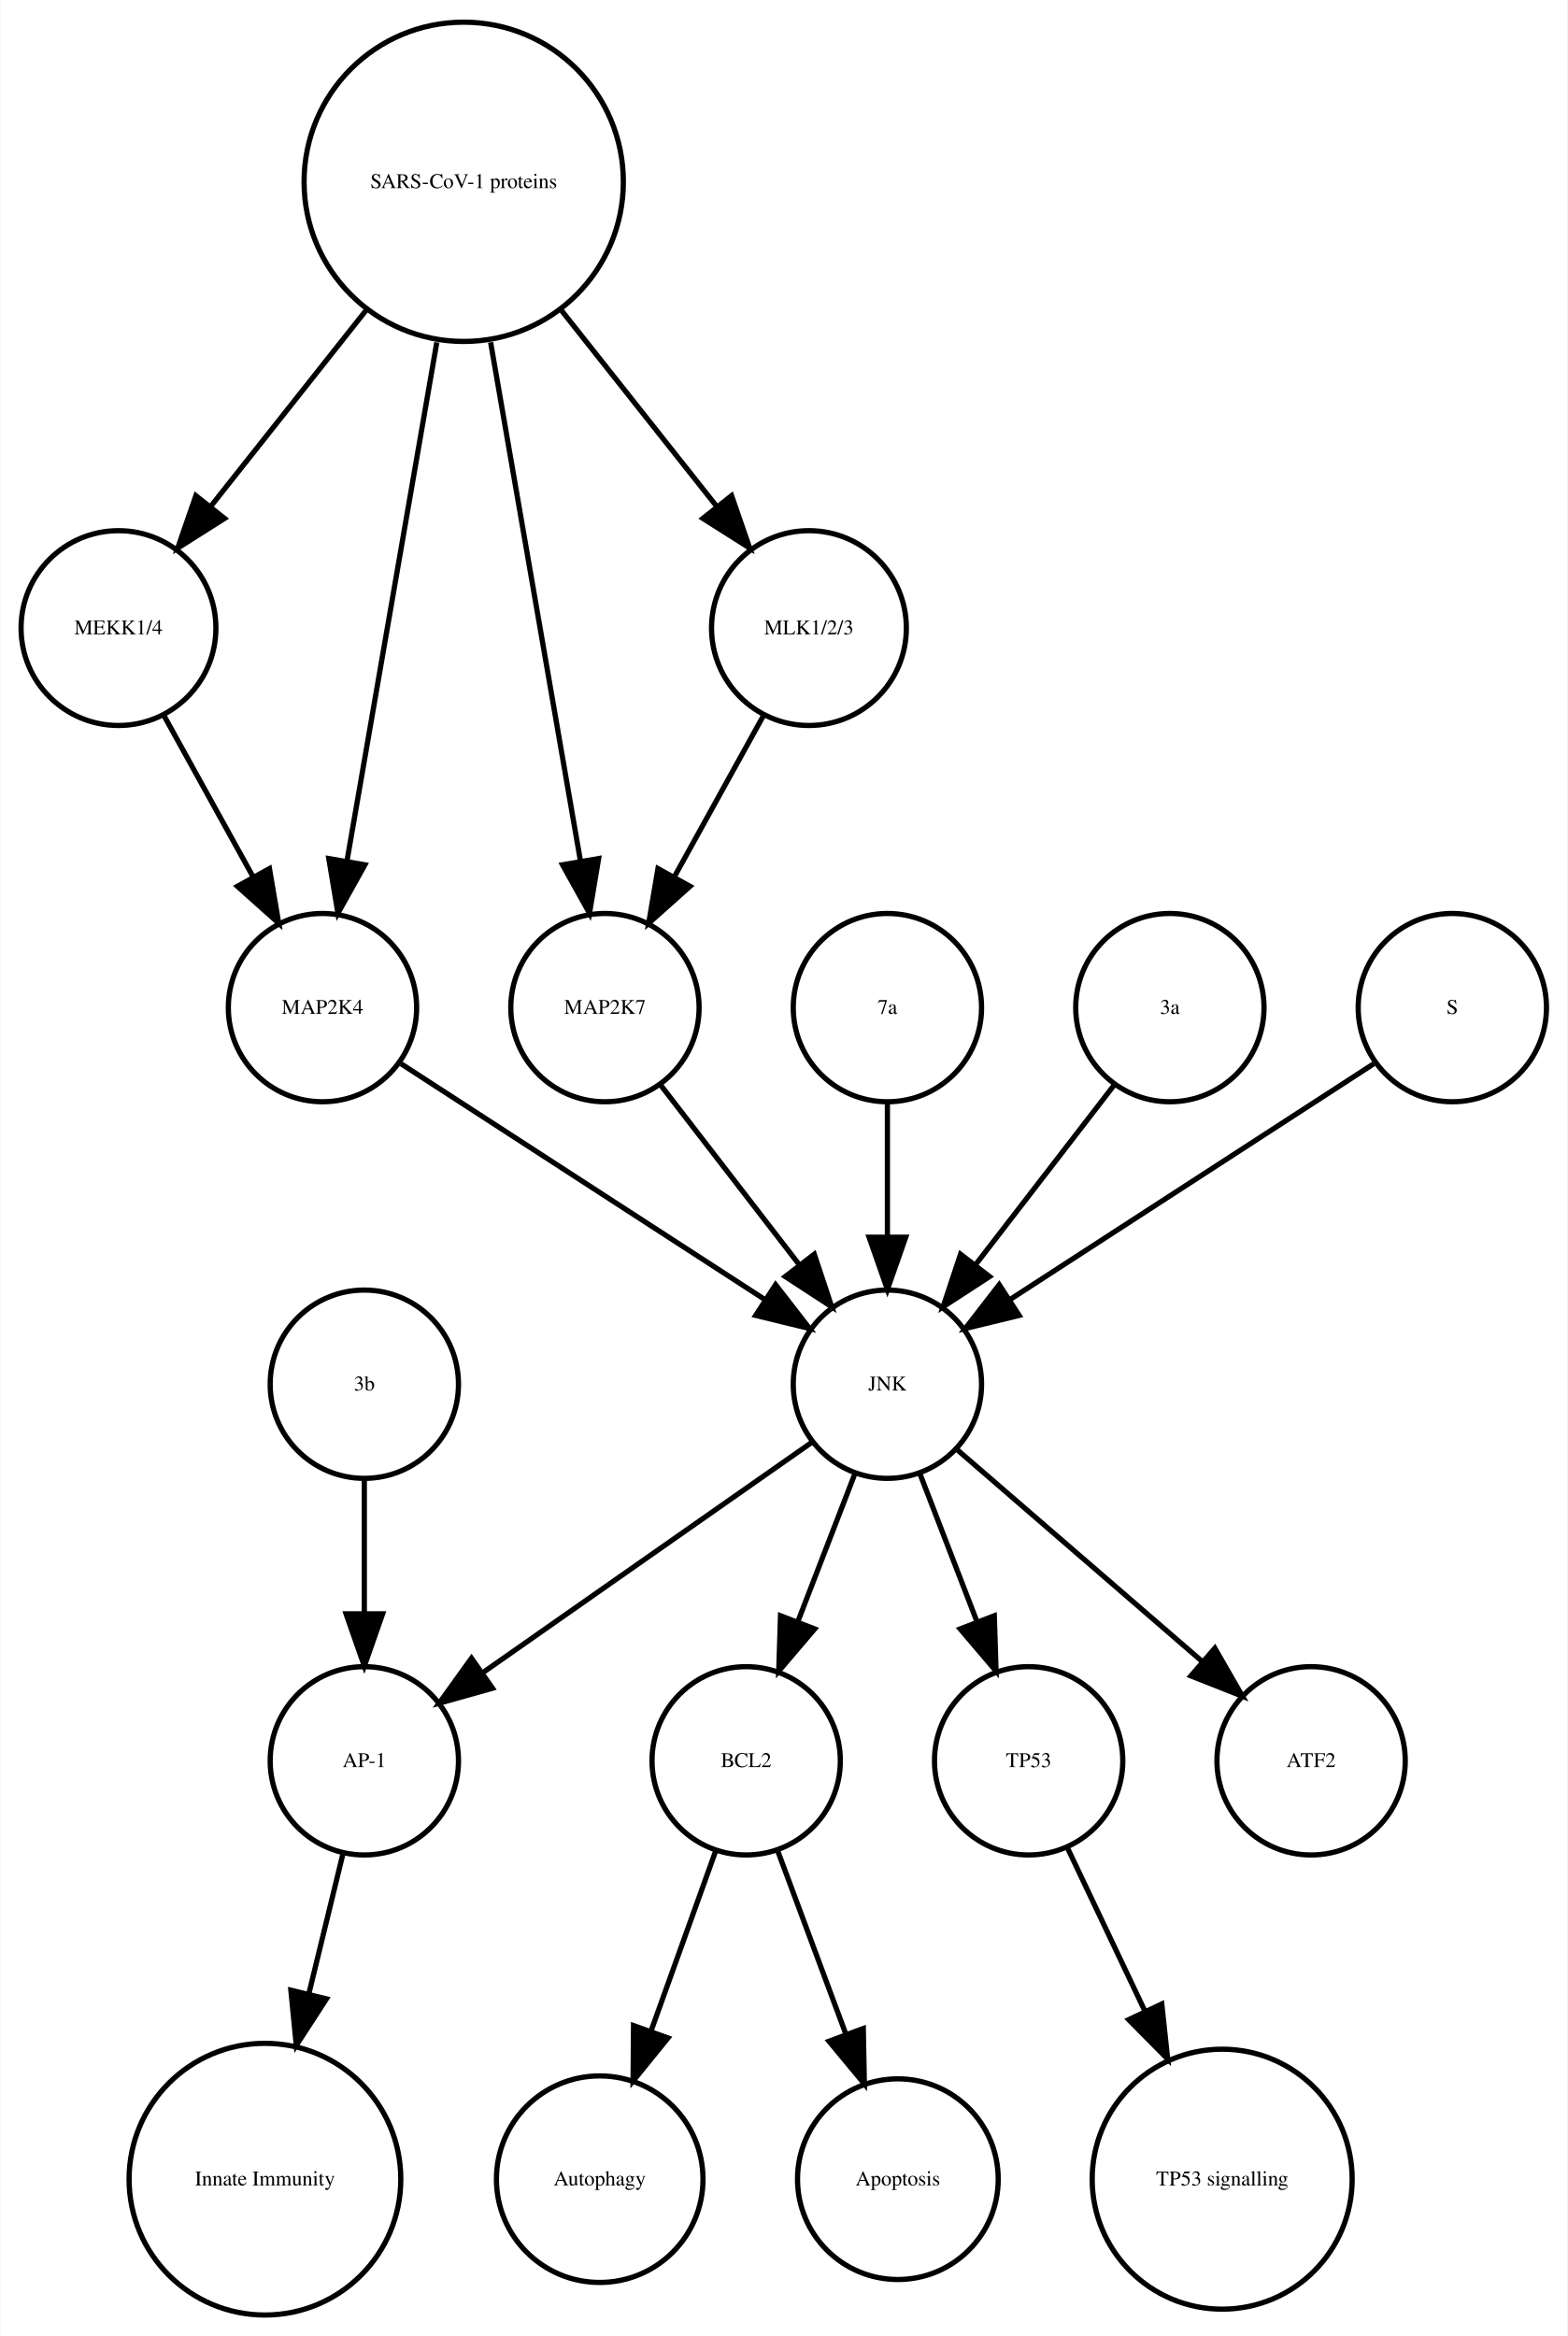
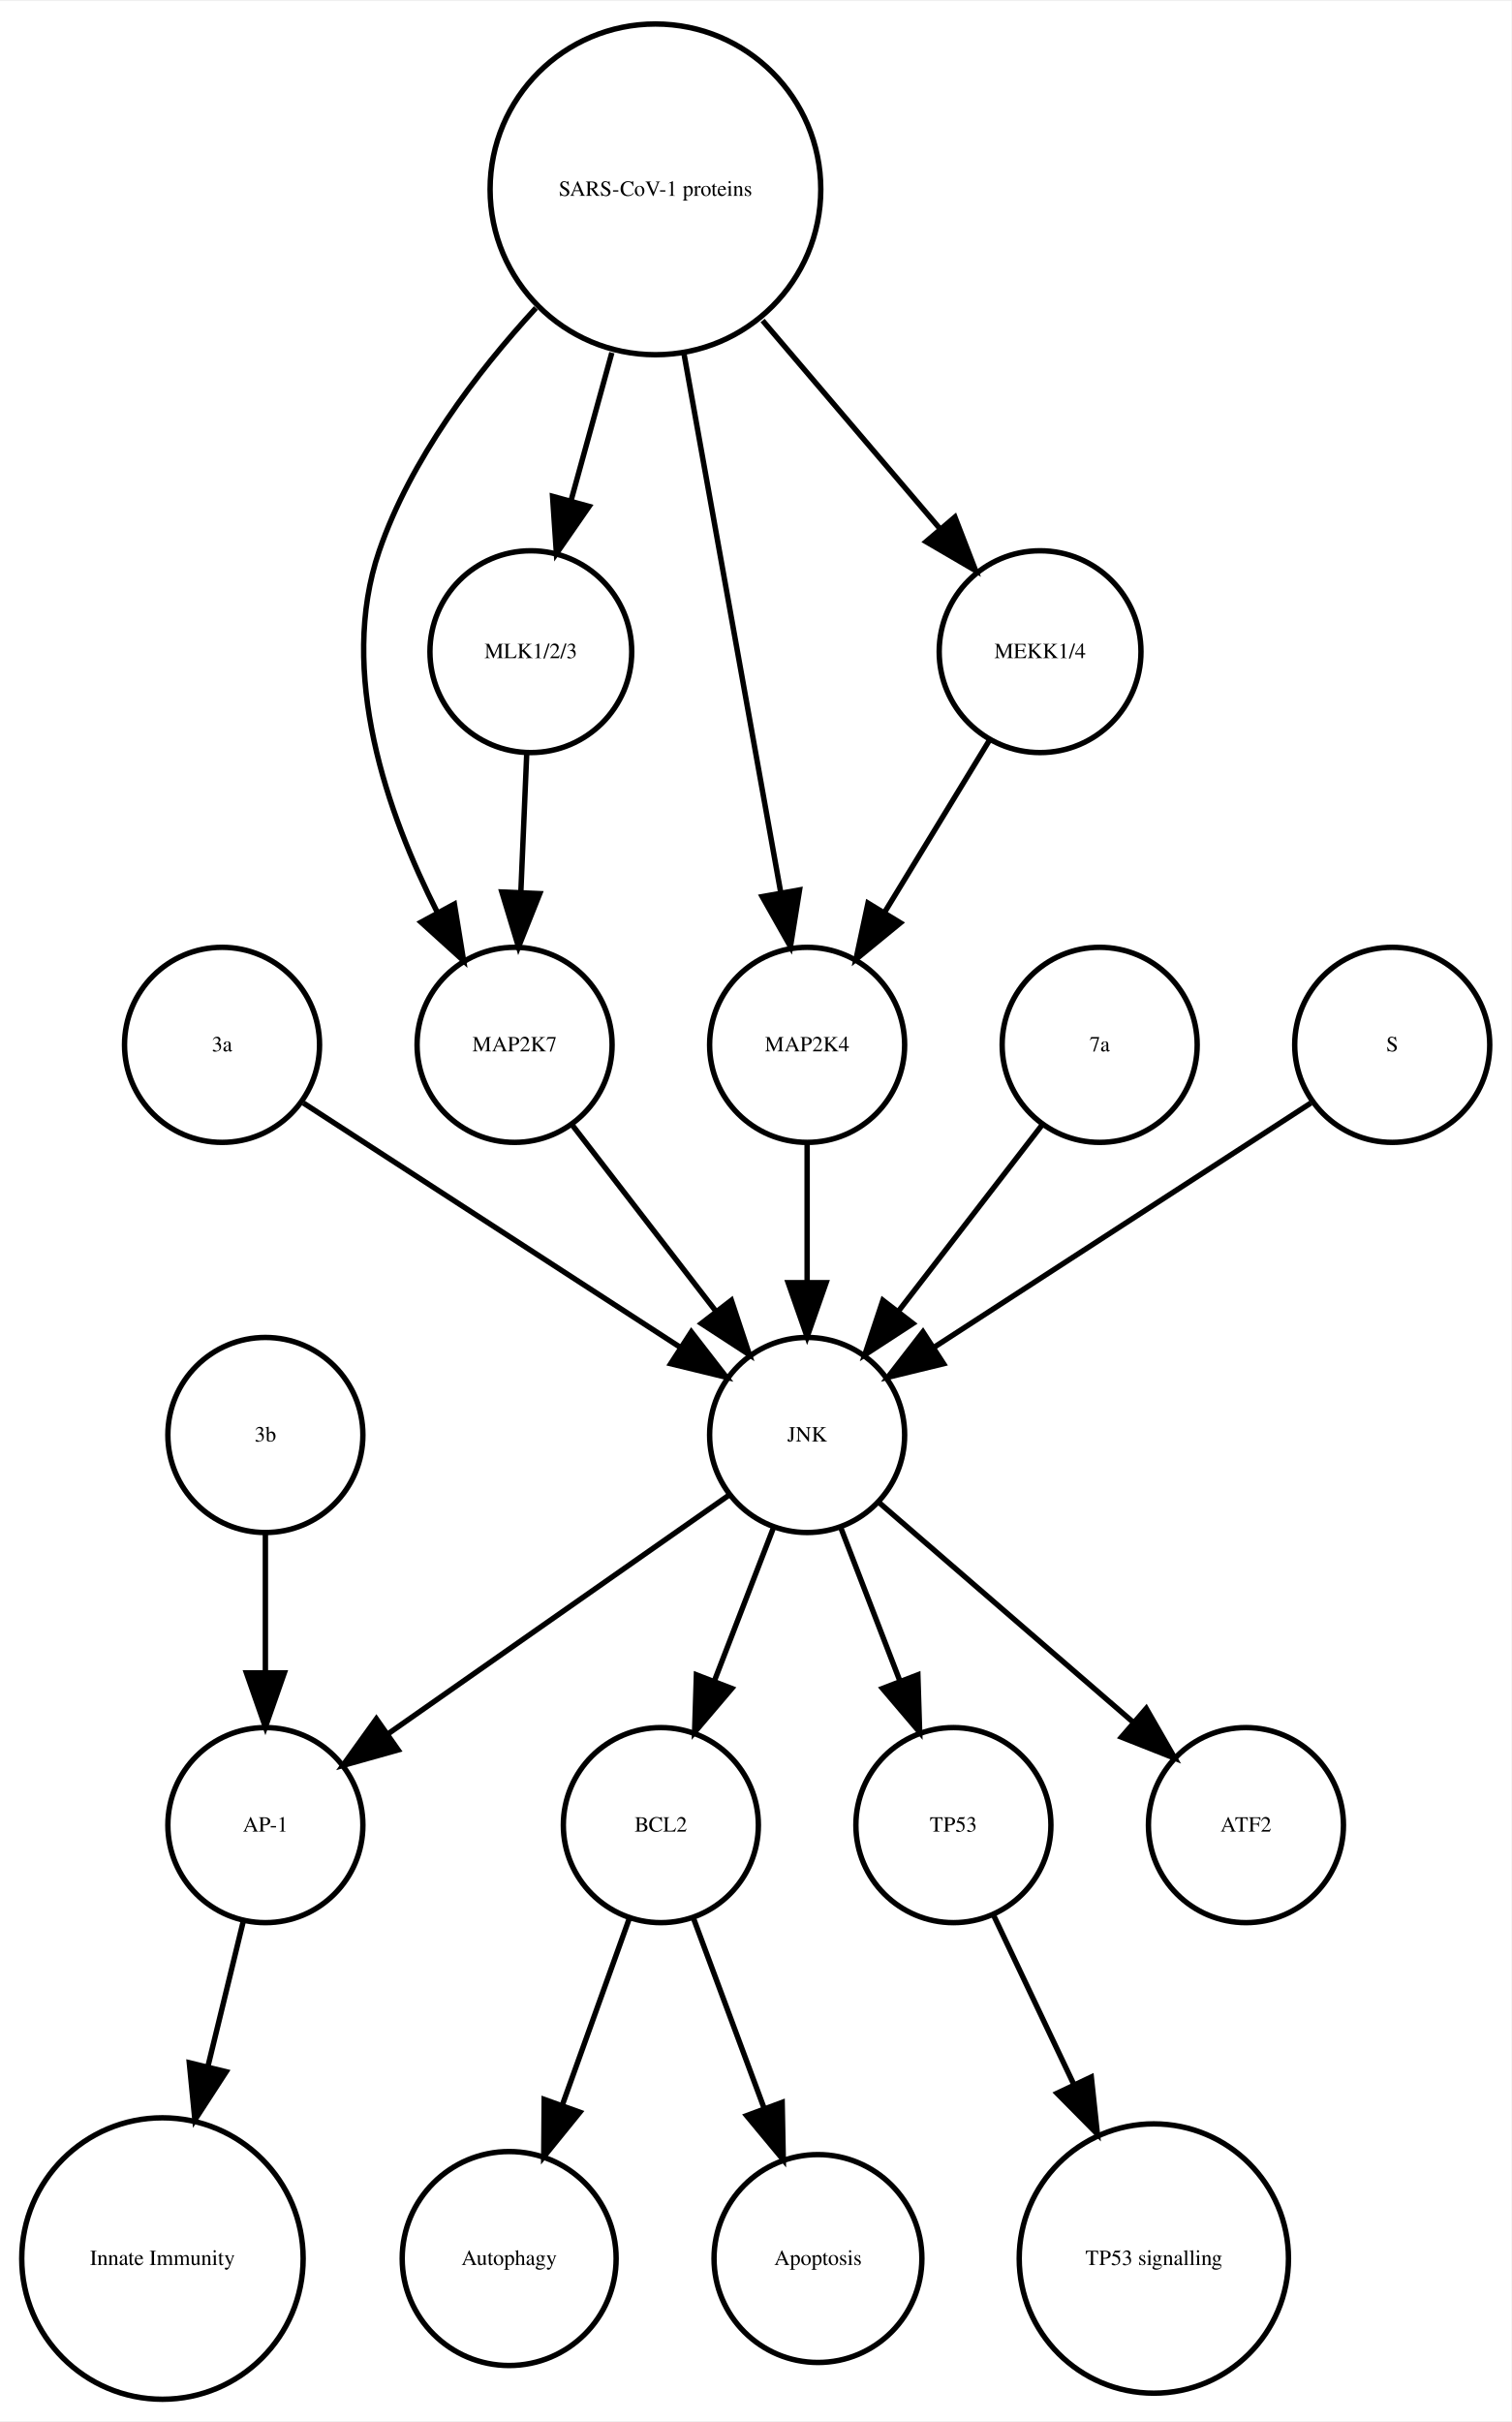
- <svg xmlns="http://www.w3.org/2000/svg" width="300pt" height="447pt" viewBox="0.00 0.00 299.56 446.61">
+ <svg xmlns="http://www.w3.org/2000/svg" width="279pt" height="447pt" viewBox="0.00 0.00 278.99 446.61">
  <g id="graph0" class="graph" transform="scale(1 1) rotate(0) translate(4 442.614)">
-     <polygon fill="white" stroke="none" points="-4,4 -4,-442.614 295.562,-442.614 295.562,4 -4,4" />
+     <polygon fill="white" stroke="none" points="-4,4 -4,-442.614 274.986,-442.614 274.986,4 -4,4" />
    <g id="node1" class="node">
-       <ellipse fill="none" stroke="black" cx="138.562" cy="-105.972" rx="18" ry="18" />
-       <text text-anchor="middle" x="138.562" y="-104.772" font-family="Times,serif" font-size="4.00">BCL2</text>
+       <ellipse fill="none" stroke="black" cx="117.986" cy="-105.972" rx="18" ry="18" />
+       <text text-anchor="middle" x="117.986" y="-104.772" font-family="Times,serif" font-size="4.00">BCL2</text>
    </g>
    <g id="node2" class="node">
-       <ellipse fill="none" stroke="black" cx="110.562" cy="-25.986" rx="19.745" ry="19.745" />
-       <text text-anchor="middle" x="110.562" y="-24.786" font-family="Times,serif" font-size="4.00">Autophagy</text>
+       <ellipse fill="none" stroke="black" cx="89.986" cy="-25.986" rx="19.745" ry="19.745" />
+       <text text-anchor="middle" x="89.986" y="-24.786" font-family="Times,serif" font-size="4.00">Autophagy</text>
    </g>
    <g id="edge1" class="edge">
-       <path fill="none" stroke="black" d="M132.76,-88.814C129.192,-78.876 124.527,-65.882 120.395,-54.373" />
-       <polygon fill="black" stroke="black" points="123.615,-52.985 116.941,-44.756 117.027,-55.35 123.615,-52.985" />
+       <path fill="none" stroke="black" d="M112.185,-88.814C108.616,-78.876 103.951,-65.882 99.819,-54.373" />
+       <polygon fill="black" stroke="black" points="103.039,-52.985 96.366,-44.756 96.451,-55.35 103.039,-52.985" />
    </g>
    <g id="node7" class="node">
-       <ellipse fill="none" stroke="black" cx="167.562" cy="-25.986" rx="19.184" ry="19.184" />
-       <text text-anchor="middle" x="167.562" y="-24.786" font-family="Times,serif" font-size="4.00">Apoptosis</text>
+       <ellipse fill="none" stroke="black" cx="146.986" cy="-25.986" rx="19.184" ry="19.184" />
+       <text text-anchor="middle" x="146.986" y="-24.786" font-family="Times,serif" font-size="4.00">Apoptosis</text>
    </g>
    <g id="edge2" class="edge">
-       <path fill="none" stroke="black" d="M144.57,-88.814C148.317,-78.738 153.232,-65.521 157.555,-53.895" />
-       <polygon fill="black" stroke="black" points="160.953,-54.799 161.158,-44.206 154.392,-52.359 160.953,-54.799" />
+       <path fill="none" stroke="black" d="M123.995,-88.814C127.742,-78.738 132.657,-65.521 136.98,-53.895" />
+       <polygon fill="black" stroke="black" points="140.378,-54.799 140.583,-44.206 133.817,-52.359 140.378,-54.799" />
    </g>
    <g id="node3" class="node">
-       <ellipse fill="none" stroke="black" cx="65.562" cy="-105.972" rx="18" ry="18" />
-       <text text-anchor="middle" x="65.562" y="-104.772" font-family="Times,serif" font-size="4.00">AP-1</text>
+       <ellipse fill="none" stroke="black" cx="44.986" cy="-105.972" rx="18" ry="18" />
+       <text text-anchor="middle" x="44.986" y="-104.772" font-family="Times,serif" font-size="4.00">AP-1</text>
    </g>
    <g id="node4" class="node">
-       <ellipse fill="none" stroke="black" cx="46.562" cy="-25.986" rx="25.972" ry="25.972" />
-       <text text-anchor="middle" x="46.562" y="-24.786" font-family="Times,serif" font-size="4.00">Innate Immunity</text>
+       <ellipse fill="none" stroke="black" cx="25.986" cy="-25.986" rx="25.972" ry="25.972" />
+       <text text-anchor="middle" x="25.986" y="-24.786" font-family="Times,serif" font-size="4.00">Innate Immunity</text>
    </g>
    <g id="edge3" class="edge">
-       <path fill="none" stroke="black" d="M61.439,-88.05C59.531,-80.221 57.192,-70.621 54.939,-61.371" />
-       <polygon fill="black" stroke="black" points="58.319,-60.46 52.552,-51.573 51.518,-62.117 58.319,-60.46" />
+       <path fill="none" stroke="black" d="M40.864,-88.05C38.956,-80.221 36.617,-70.621 34.364,-61.371" />
+       <polygon fill="black" stroke="black" points="37.744,-60.46 31.976,-51.573 30.943,-62.117 37.744,-60.46" />
    </g>
    <g id="node5" class="node">
-       <ellipse fill="none" stroke="black" cx="192.562" cy="-105.972" rx="18" ry="18" />
-       <text text-anchor="middle" x="192.562" y="-104.772" font-family="Times,serif" font-size="4.00">TP53</text>
+       <ellipse fill="none" stroke="black" cx="171.986" cy="-105.972" rx="18" ry="18" />
+       <text text-anchor="middle" x="171.986" y="-104.772" font-family="Times,serif" font-size="4.00">TP53</text>
    </g>
    <g id="node6" class="node">
-       <ellipse fill="none" stroke="black" cx="229.562" cy="-25.986" rx="24.851" ry="24.851" />
-       <text text-anchor="middle" x="229.562" y="-24.786" font-family="Times,serif" font-size="4.00">TP53 signalling</text>
+       <ellipse fill="none" stroke="black" cx="208.986" cy="-25.986" rx="24.851" ry="24.851" />
+       <text text-anchor="middle" x="208.986" y="-24.786" font-family="Times,serif" font-size="4.00">TP53 signalling</text>
    </g>
    <g id="edge4" class="edge">
-       <path fill="none" stroke="black" d="M200.049,-89.191C204.295,-80.24 209.759,-68.725 214.828,-58.04" />
-       <polygon fill="black" stroke="black" points="218.017,-59.485 219.141,-48.95 211.692,-56.484 218.017,-59.485" />
+       <path fill="none" stroke="black" d="M179.474,-89.191C183.72,-80.24 189.183,-68.725 194.253,-58.04" />
+       <polygon fill="black" stroke="black" points="197.441,-59.485 198.566,-48.95 191.117,-56.484 197.441,-59.485" />
    </g>
    <g id="node8" class="node">
-       <ellipse fill="none" stroke="black" cx="18.562" cy="-322.534" rx="18.623" ry="18.623" />
-       <text text-anchor="middle" x="18.562" y="-321.334" font-family="Times,serif" font-size="4.00">MEKK1/4</text>
+       <ellipse fill="none" stroke="black" cx="36.986" cy="-249.972" rx="18" ry="18" />
+       <text text-anchor="middle" x="36.986" y="-248.772" font-family="Times,serif" font-size="4.00">3a</text>
+     </g>
+     <g id="node17" class="node">
+       <ellipse fill="none" stroke="black" cx="144.986" cy="-177.972" rx="18" ry="18" />
+       <text text-anchor="middle" x="144.986" y="-176.772" font-family="Times,serif" font-size="4.00">JNK</text>
+     </g>
+     <g id="edge5" class="edge">
+       <path fill="none" stroke="black" d="M52.003,-239.239C70.058,-227.537 100.561,-207.766 121.683,-194.076" />
+       <polygon fill="black" stroke="black" points="123.609,-196.999 130.097,-188.623 119.802,-191.125 123.609,-196.999" />
+     </g>
+     <g id="node9" class="node">
+       <ellipse fill="none" stroke="black" cx="90.986" cy="-249.972" rx="18" ry="18" />
+       <text text-anchor="middle" x="90.986" y="-248.772" font-family="Times,serif" font-size="4.00">MAP2K7</text>
+     </g>
+     <g id="edge6" class="edge">
+       <path fill="none" stroke="black" d="M101.655,-235.143C109.199,-225.363 119.467,-212.052 128.115,-200.843" />
+       <polygon fill="black" stroke="black" points="131.003,-202.829 134.34,-192.773 125.46,-198.553 131.003,-202.829" />
+     </g>
+     <g id="node10" class="node">
+       <ellipse fill="none" stroke="black" cx="144.986" cy="-249.972" rx="18" ry="18" />
+       <text text-anchor="middle" x="144.986" y="-248.772" font-family="Times,serif" font-size="4.00">MAP2K4</text>
+     </g>
+     <g id="edge7" class="edge">
+       <path fill="none" stroke="black" d="M144.986,-231.669C144.986,-223.955 144.986,-214.685 144.986,-206.085" />
+       <polygon fill="black" stroke="black" points="148.486,-206.077 144.986,-196.077 141.486,-206.077 148.486,-206.077" />
+     </g>
+     <g id="node11" class="node">
+       <ellipse fill="none" stroke="black" cx="44.986" cy="-177.972" rx="18" ry="18" />
+       <text text-anchor="middle" x="44.986" y="-176.772" font-family="Times,serif" font-size="4.00">3b</text>
+     </g>
+     <g id="edge8" class="edge">
+       <path fill="none" stroke="black" d="M44.986,-159.669C44.986,-151.955 44.986,-142.685 44.986,-134.085" />
+       <polygon fill="black" stroke="black" points="48.486,-134.077 44.986,-124.077 41.486,-134.077 48.486,-134.077" />
    </g>
    <g id="node12" class="node">
-       <ellipse fill="none" stroke="black" cx="57.562" cy="-249.972" rx="18" ry="18" />
-       <text text-anchor="middle" x="57.562" y="-248.772" font-family="Times,serif" font-size="4.00">MAP2K4</text>
+       <ellipse fill="none" stroke="black" cx="187.986" cy="-322.534" rx="18.623" ry="18.623" />
+       <text text-anchor="middle" x="187.986" y="-321.334" font-family="Times,serif" font-size="4.00">MEKK1/4</text>
    </g>
-     <g id="edge5" class="edge">
-       <path fill="none" stroke="black" d="M27.217,-305.874C32.234,-296.797 38.655,-285.179 44.298,-274.97" />
-       <polygon fill="black" stroke="black" points="47.424,-276.549 49.198,-266.104 41.297,-273.163 47.424,-276.549" />
+     <g id="edge9" class="edge">
+       <path fill="none" stroke="black" d="M178.656,-306.223C173.001,-296.944 165.671,-284.916 159.295,-274.453" />
+       <polygon fill="black" stroke="black" points="162.196,-272.488 154.004,-265.77 156.219,-276.13 162.196,-272.488" />
    </g>
-     <g id="node9" class="node">
-       <ellipse fill="none" stroke="black" cx="111.562" cy="-249.972" rx="18" ry="18" />
-       <text text-anchor="middle" x="111.562" y="-248.772" font-family="Times,serif" font-size="4.00">MAP2K7</text>
+     <g id="node13" class="node">
+       <ellipse fill="none" stroke="black" cx="225.986" cy="-105.972" rx="18" ry="18" />
+       <text text-anchor="middle" x="225.986" y="-104.772" font-family="Times,serif" font-size="4.00">ATF2</text>
+     </g>
+     <g id="node14" class="node">
+       <ellipse fill="none" stroke="black" cx="198.986" cy="-249.972" rx="18" ry="18" />
+       <text text-anchor="middle" x="198.986" y="-248.772" font-family="Times,serif" font-size="4.00">7a</text>
+     </g>
+     <g id="edge10" class="edge">
+       <path fill="none" stroke="black" d="M188.318,-235.143C180.774,-225.363 170.505,-212.052 161.857,-200.843" />
+       <polygon fill="black" stroke="black" points="164.512,-198.553 155.633,-192.773 158.97,-202.829 164.512,-198.553" />
+     </g>
+     <g id="node15" class="node">
+       <ellipse fill="none" stroke="black" cx="93.986" cy="-322.534" rx="18.623" ry="18.623" />
+       <text text-anchor="middle" x="93.986" y="-321.334" font-family="Times,serif" font-size="4.00">MLK1/2/3</text>
+     </g>
+     <g id="edge11" class="edge">
+       <path fill="none" stroke="black" d="M93.229,-303.728C92.898,-295.949 92.503,-286.654 92.137,-278.049" />
+       <polygon fill="black" stroke="black" points="95.634,-277.884 91.712,-268.042 88.64,-278.182 95.634,-277.884" />
    </g>
    <g id="node16" class="node">
-       <ellipse fill="none" stroke="black" cx="165.562" cy="-177.972" rx="18" ry="18" />
-       <text text-anchor="middle" x="165.562" y="-176.772" font-family="Times,serif" font-size="4.00">JNK</text>
+       <ellipse fill="none" stroke="black" cx="252.986" cy="-249.972" rx="18" ry="18" />
+       <text text-anchor="middle" x="252.986" y="-248.772" font-family="Times,serif" font-size="4.00">S</text>
    </g>
-     <g id="edge6" class="edge">
-       <path fill="none" stroke="black" d="M122.23,-235.143C129.774,-225.363 140.043,-212.052 148.69,-200.843" />
-       <polygon fill="black" stroke="black" points="151.578,-202.829 154.915,-192.773 146.036,-198.553 151.578,-202.829" />
+     <g id="edge12" class="edge">
+       <path fill="none" stroke="black" d="M237.969,-239.239C219.915,-227.537 189.411,-207.766 168.29,-194.076" />
+       <polygon fill="black" stroke="black" points="170.171,-191.125 159.876,-188.623 166.363,-196.999 170.171,-191.125" />
    </g>
-     <g id="node10" class="node">
-       <ellipse fill="none" stroke="black" cx="84.562" cy="-407.855" rx="30.52" ry="30.52" />
-       <text text-anchor="middle" x="84.562" y="-406.655" font-family="Times,serif" font-size="4.00">SARS-CoV-1 proteins</text>
+     <g id="edge16" class="edge">
+       <path fill="none" stroke="black" d="M138.724,-160.737C135.487,-152.344 131.461,-141.907 127.82,-132.468" />
+       <polygon fill="black" stroke="black" points="131.079,-131.19 124.214,-123.12 124.548,-133.709 131.079,-131.19" />
    </g>
-     <g id="edge9" class="edge">
-       <path fill="none" stroke="black" d="M65.825,-383.201C56.502,-371.432 45.299,-357.288 36.14,-345.726" />
-       <polygon fill="black" stroke="black" points="38.841,-343.499 29.889,-337.834 33.354,-347.846 38.841,-343.499" />
+     <g id="edge14" class="edge">
+       <path fill="none" stroke="black" d="M130.659,-166.943C114.173,-155.403 86.893,-136.307 67.549,-122.766" />
+       <polygon fill="black" stroke="black" points="69.487,-119.85 59.287,-116.983 65.472,-125.585 69.487,-119.85" />
    </g>
-     <g id="edge8" class="edge">
-       <path fill="none" stroke="black" d="M89.704,-377.167C94.647,-348.625 102.056,-305.85 106.85,-278.173" />
-       <polygon fill="black" stroke="black" points="110.351,-278.468 108.609,-268.018 103.454,-277.274 110.351,-278.468" />
+     <g id="edge13" class="edge">
+       <path fill="none" stroke="black" d="M151.248,-160.737C154.486,-152.344 158.511,-141.907 162.152,-132.468" />
+       <polygon fill="black" stroke="black" points="165.425,-133.709 165.758,-123.12 158.894,-131.19 165.425,-133.709" />
    </g>
-     <g id="edge7" class="edge">
-       <path fill="none" stroke="black" d="M79.419,-377.167C74.476,-348.625 67.067,-305.85 62.273,-278.173" />
-       <polygon fill="black" stroke="black" points="65.669,-277.274 60.514,-268.018 58.772,-278.468 65.669,-277.274" />
+     <g id="edge15" class="edge">
+       <path fill="none" stroke="black" d="M158.362,-165.413C171.101,-154.404 190.465,-137.669 205.213,-124.925" />
+       <polygon fill="black" stroke="black" points="207.582,-127.503 212.86,-118.316 203.005,-122.207 207.582,-127.503" />
    </g>
    <g id="node18" class="node">
-       <ellipse fill="none" stroke="black" cx="150.562" cy="-322.534" rx="18.623" ry="18.623" />
-       <text text-anchor="middle" x="150.562" y="-321.334" font-family="Times,serif" font-size="4.00">MLK1/2/3</text>
+       <ellipse fill="none" stroke="black" cx="116.986" cy="-407.855" rx="30.52" ry="30.52" />
+       <text text-anchor="middle" x="116.986" y="-406.655" font-family="Times,serif" font-size="4.00">SARS-CoV-1 proteins</text>
    </g>
-     <g id="edge10" class="edge">
-       <path fill="none" stroke="black" d="M103.298,-383.201C112.621,-371.432 123.824,-357.288 132.983,-345.726" />
-       <polygon fill="black" stroke="black" points="135.769,-347.846 139.235,-337.834 130.282,-343.499 135.769,-347.846" />
+     <g id="edge20" class="edge">
+       <path fill="none" stroke="black" d="M94.919,-385.953C83.935,-374.003 71.788,-358.045 65.986,-341.095 58.328,-318.726 67.471,-292.645 76.779,-274.313" />
+       <polygon fill="black" stroke="black" points="79.873,-275.951 81.574,-265.493 73.723,-272.607 79.873,-275.951" />
    </g>
-     <g id="node11" class="node">
-       <ellipse fill="none" stroke="black" cx="246.562" cy="-105.972" rx="18" ry="18" />
-       <text text-anchor="middle" x="246.562" y="-104.772" font-family="Times,serif" font-size="4.00">ATF2</text>
-     </g>
-     <g id="edge11" class="edge">
-       <path fill="none" stroke="black" d="M72.579,-239.239C90.633,-227.537 121.136,-207.766 142.258,-194.076" />
-       <polygon fill="black" stroke="black" points="144.184,-196.999 150.672,-188.623 140.377,-191.125 144.184,-196.999" />
-     </g>
-     <g id="node13" class="node">
-       <ellipse fill="none" stroke="black" cx="165.562" cy="-249.972" rx="18" ry="18" />
-       <text text-anchor="middle" x="165.562" y="-248.772" font-family="Times,serif" font-size="4.00">7a</text>
-     </g>
-     <g id="edge12" class="edge">
-       <path fill="none" stroke="black" d="M165.562,-231.669C165.562,-223.955 165.562,-214.685 165.562,-206.085" />
-       <polygon fill="black" stroke="black" points="169.062,-206.077 165.562,-196.077 162.062,-206.077 169.062,-206.077" />
-     </g>
-     <g id="node14" class="node">
-       <ellipse fill="none" stroke="black" cx="219.562" cy="-249.972" rx="18" ry="18" />
-       <text text-anchor="middle" x="219.562" y="-248.772" font-family="Times,serif" font-size="4.00">3a</text>
-     </g>
-     <g id="edge13" class="edge">
-       <path fill="none" stroke="black" d="M208.893,-235.143C201.349,-225.363 191.08,-212.052 182.433,-200.843" />
-       <polygon fill="black" stroke="black" points="185.087,-198.553 176.208,-192.773 179.545,-202.829 185.087,-198.553" />
-     </g>
-     <g id="node15" class="node">
-       <ellipse fill="none" stroke="black" cx="65.562" cy="-177.972" rx="18" ry="18" />
-       <text text-anchor="middle" x="65.562" y="-176.772" font-family="Times,serif" font-size="4.00">3b</text>
-     </g>
-     <g id="edge14" class="edge">
-       <path fill="none" stroke="black" d="M65.562,-159.669C65.562,-151.955 65.562,-142.685 65.562,-134.085" />
-       <polygon fill="black" stroke="black" points="69.062,-134.077 65.562,-124.077 62.062,-134.077 69.062,-134.077" />
-     </g>
-     <g id="edge16" class="edge">
-       <path fill="none" stroke="black" d="M159.299,-160.737C156.062,-152.344 152.036,-141.907 148.395,-132.468" />
-       <polygon fill="black" stroke="black" points="151.654,-131.19 144.79,-123.12 145.123,-133.709 151.654,-131.19" />
+     <g id="edge17" class="edge">
+       <path fill="none" stroke="black" d="M122.253,-377.534C127.371,-349.038 135.083,-306.105 140.077,-278.304" />
+       <polygon fill="black" stroke="black" points="143.586,-278.564 141.909,-268.103 136.696,-277.326 143.586,-278.564" />
    </g>
    <g id="edge18" class="edge">
-       <path fill="none" stroke="black" d="M151.234,-166.943C134.749,-155.403 107.468,-136.307 88.124,-122.766" />
-       <polygon fill="black" stroke="black" points="90.062,-119.85 79.862,-116.983 86.048,-125.585 90.062,-119.85" />
-     </g>
-     <g id="edge15" class="edge">
-       <path fill="none" stroke="black" d="M171.824,-160.737C175.061,-152.344 179.087,-141.907 182.728,-132.468" />
-       <polygon fill="black" stroke="black" points="186,-133.709 186.333,-123.12 179.469,-131.19 186,-133.709" />
-     </g>
-     <g id="edge17" class="edge">
-       <path fill="none" stroke="black" d="M178.937,-165.413C191.676,-154.404 211.041,-137.669 225.788,-124.925" />
-       <polygon fill="black" stroke="black" points="228.157,-127.503 233.435,-118.316 223.58,-122.207 228.157,-127.503" />
-     </g>
-     <g id="node17" class="node">
-       <ellipse fill="none" stroke="black" cx="273.562" cy="-249.972" rx="18" ry="18" />
-       <text text-anchor="middle" x="273.562" y="-248.772" font-family="Times,serif" font-size="4.00">S</text>
+       <path fill="none" stroke="black" d="M136.764,-383.645C147.032,-371.595 159.499,-356.964 169.563,-345.154" />
+       <polygon fill="black" stroke="black" points="172.268,-347.376 176.09,-337.495 166.94,-342.836 172.268,-347.376" />
    </g>
    <g id="edge19" class="edge">
-       <path fill="none" stroke="black" d="M258.545,-239.239C240.49,-227.537 209.987,-207.766 188.865,-194.076" />
-       <polygon fill="black" stroke="black" points="190.746,-191.125 180.451,-188.623 186.939,-196.999 190.746,-191.125" />
-     </g>
-     <g id="edge20" class="edge">
-       <path fill="none" stroke="black" d="M141.906,-305.874C136.889,-296.797 130.468,-285.179 124.825,-274.97" />
-       <polygon fill="black" stroke="black" points="127.826,-273.163 119.925,-266.104 121.699,-276.549 127.826,-273.163" />
+       <path fill="none" stroke="black" d="M108.942,-377.713C106.484,-368.808 103.794,-359.063 101.381,-350.322" />
+       <polygon fill="black" stroke="black" points="104.741,-349.342 98.707,-340.634 97.994,-351.205 104.741,-349.342" />
    </g>
  </g>
</svg>
